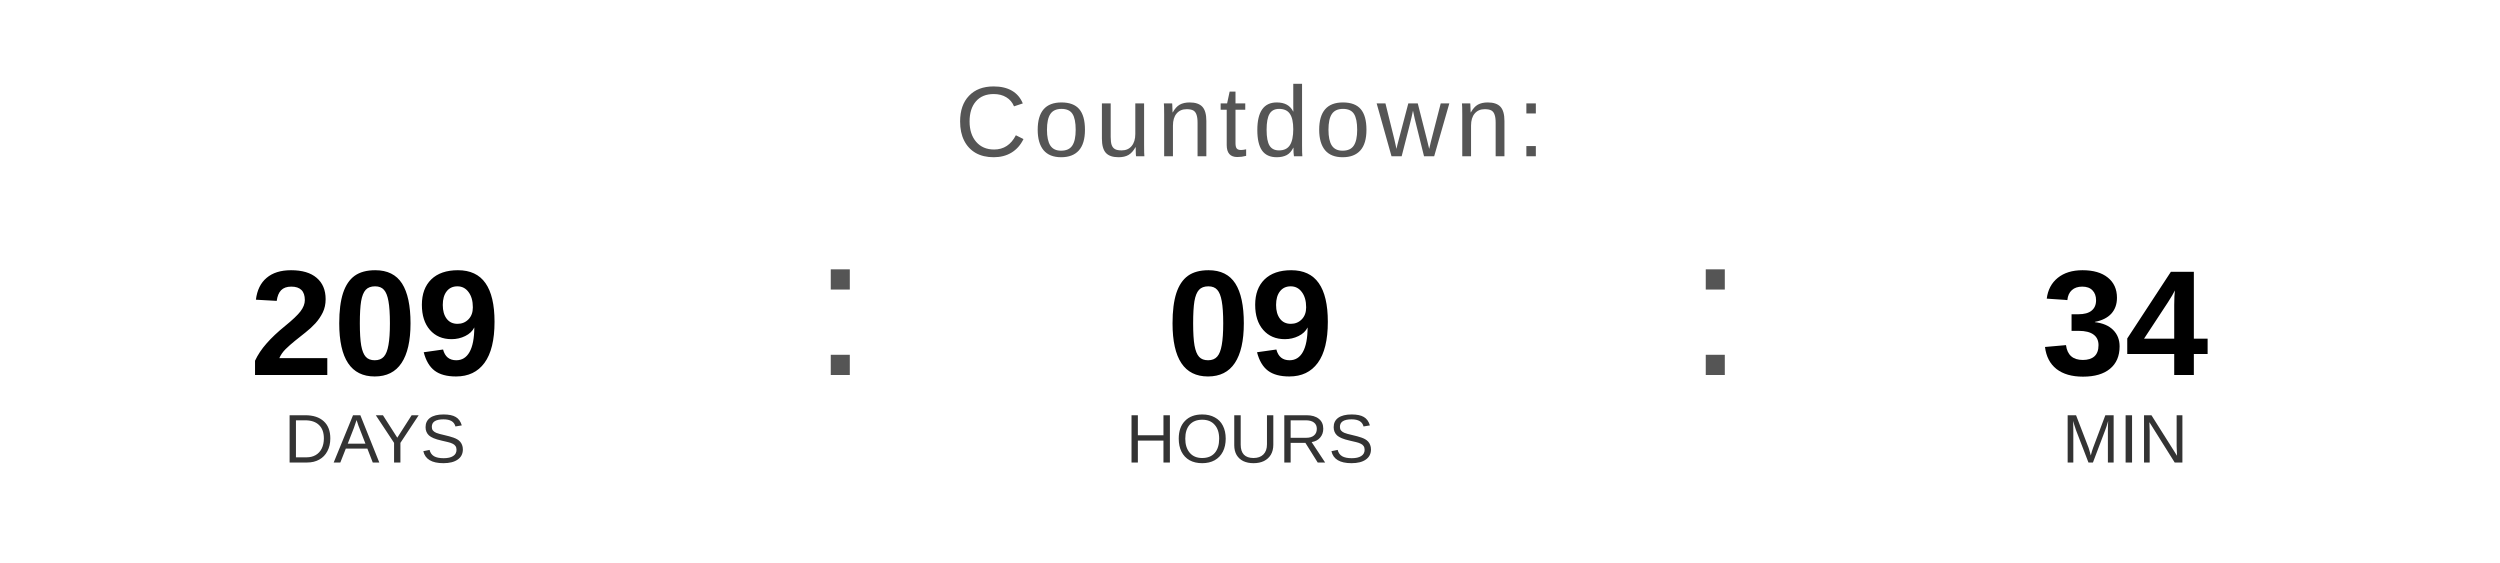
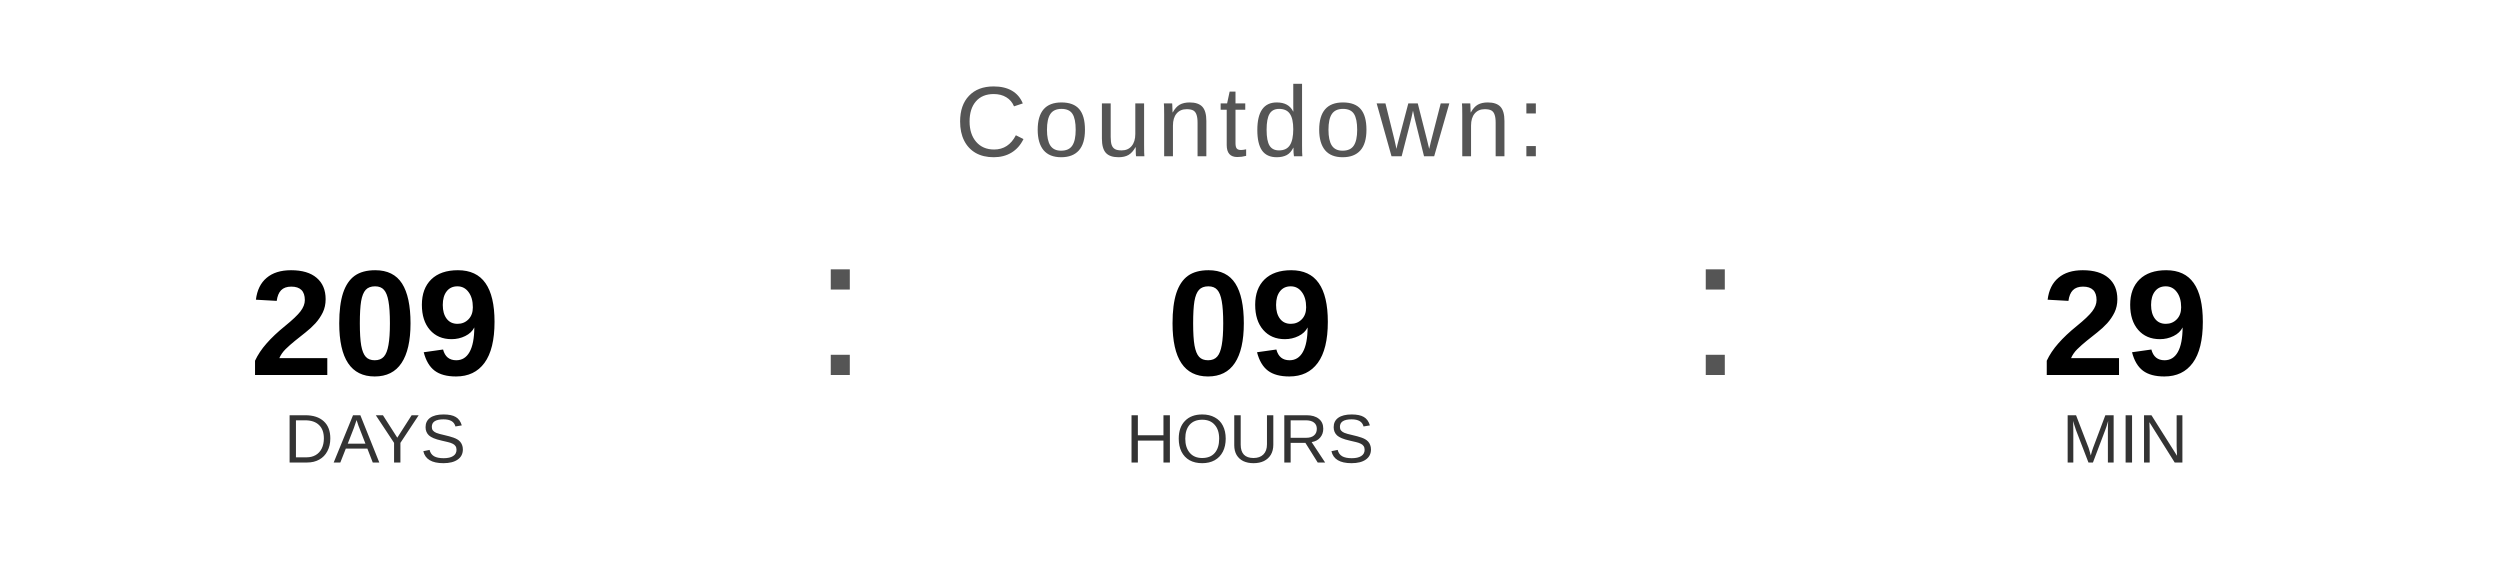
<svg xmlns="http://www.w3.org/2000/svg" width="400" height="90" viewBox="0 0 400 90">
  <text x="200" y="25" font-family="Arial, Helvetica, sans-serif" font-size="16" fill="#555555" text-anchor="middle" letter-spacing="1">
    Countdown:
  </text>
  <text x="60" y="60" font-family="Arial, Helvetica, sans-serif" font-size="24" font-weight="bold" fill="#000000" text-anchor="middle">209</text>
  <text x="60" y="74" font-family="Arial, Helvetica, sans-serif" font-size="11" fill="#333333" text-anchor="middle">DAYS</text>
  <text x="130" y="60" font-family="Arial, sans-serif" font-size="32" fill="#555555">:</text>
  <text x="200" y="60" font-family="Arial, Helvetica, sans-serif" font-size="24" font-weight="bold" fill="#000000" text-anchor="middle">09</text>
  <text x="200" y="74" font-family="Arial, Helvetica, sans-serif" font-size="11" fill="#333333" text-anchor="middle">HOURS</text>
  <text x="270" y="60" font-family="Arial, sans-serif" font-size="32" fill="#555555">:</text>
-   <text x="340" y="60" font-family="Arial, Helvetica, sans-serif" font-size="24" font-weight="bold" fill="#000000" text-anchor="middle">34</text>
+   <text x="340" y="60" font-family="Arial, Helvetica, sans-serif" font-size="24" font-weight="bold" fill="#000000" text-anchor="middle">29</text>
  <text x="340" y="74" font-family="Arial, Helvetica, sans-serif" font-size="11" fill="#333333" text-anchor="middle">MIN</text>
</svg>
